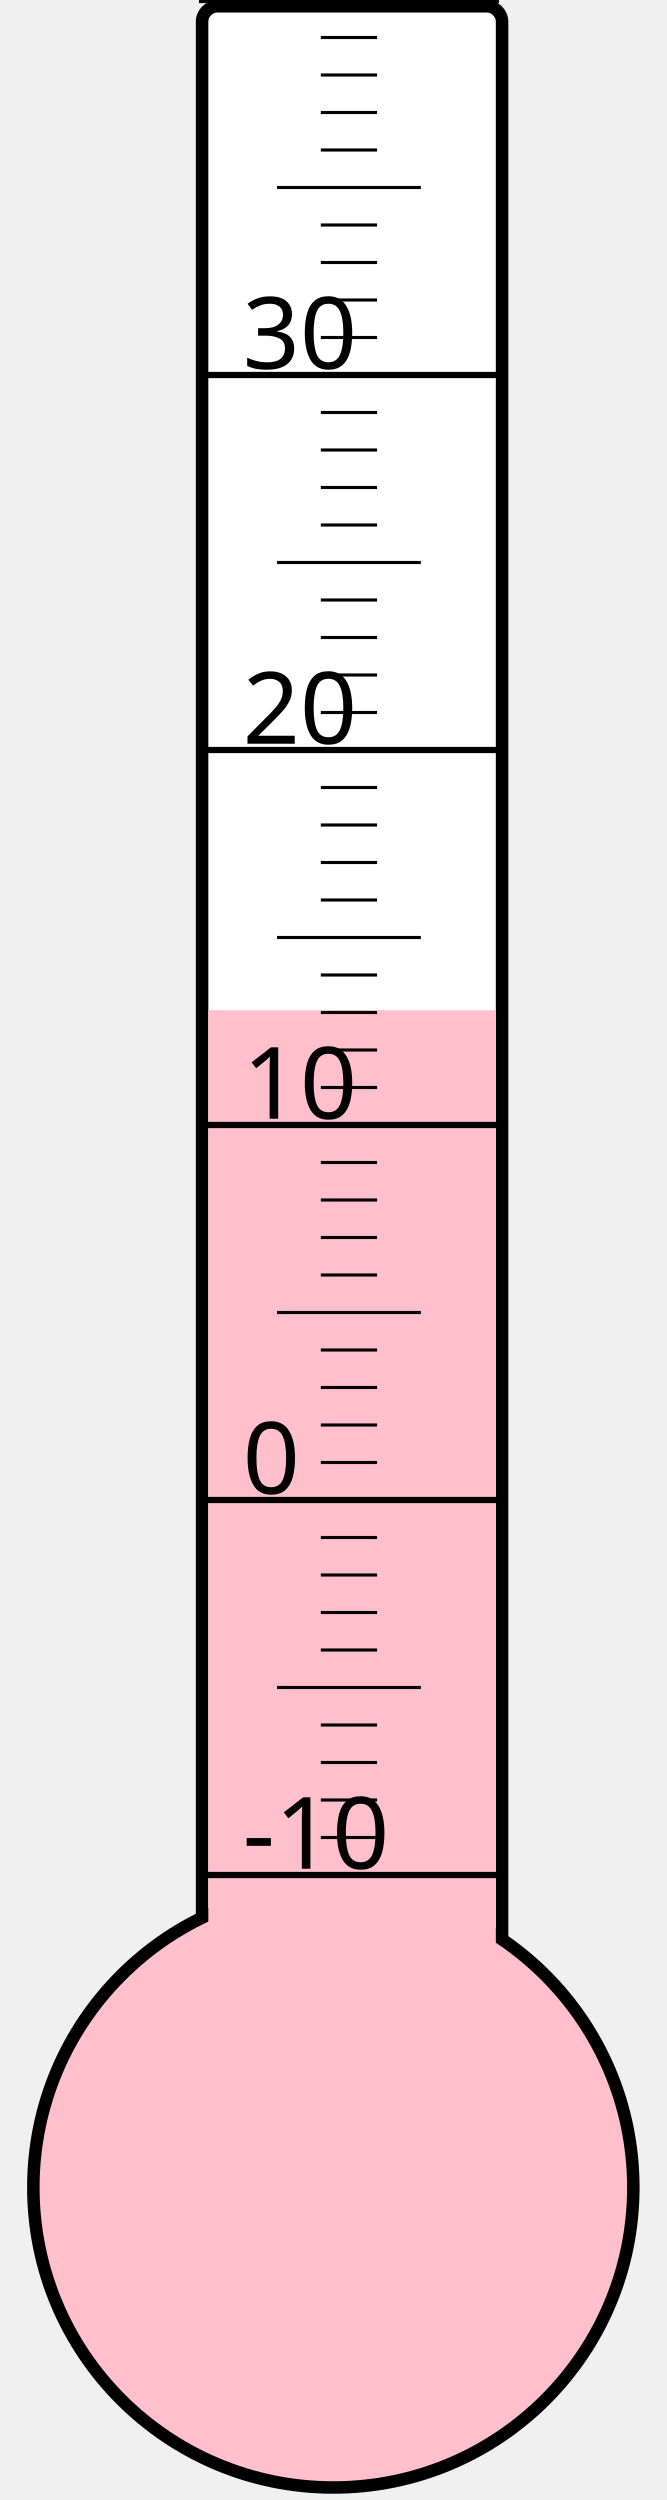
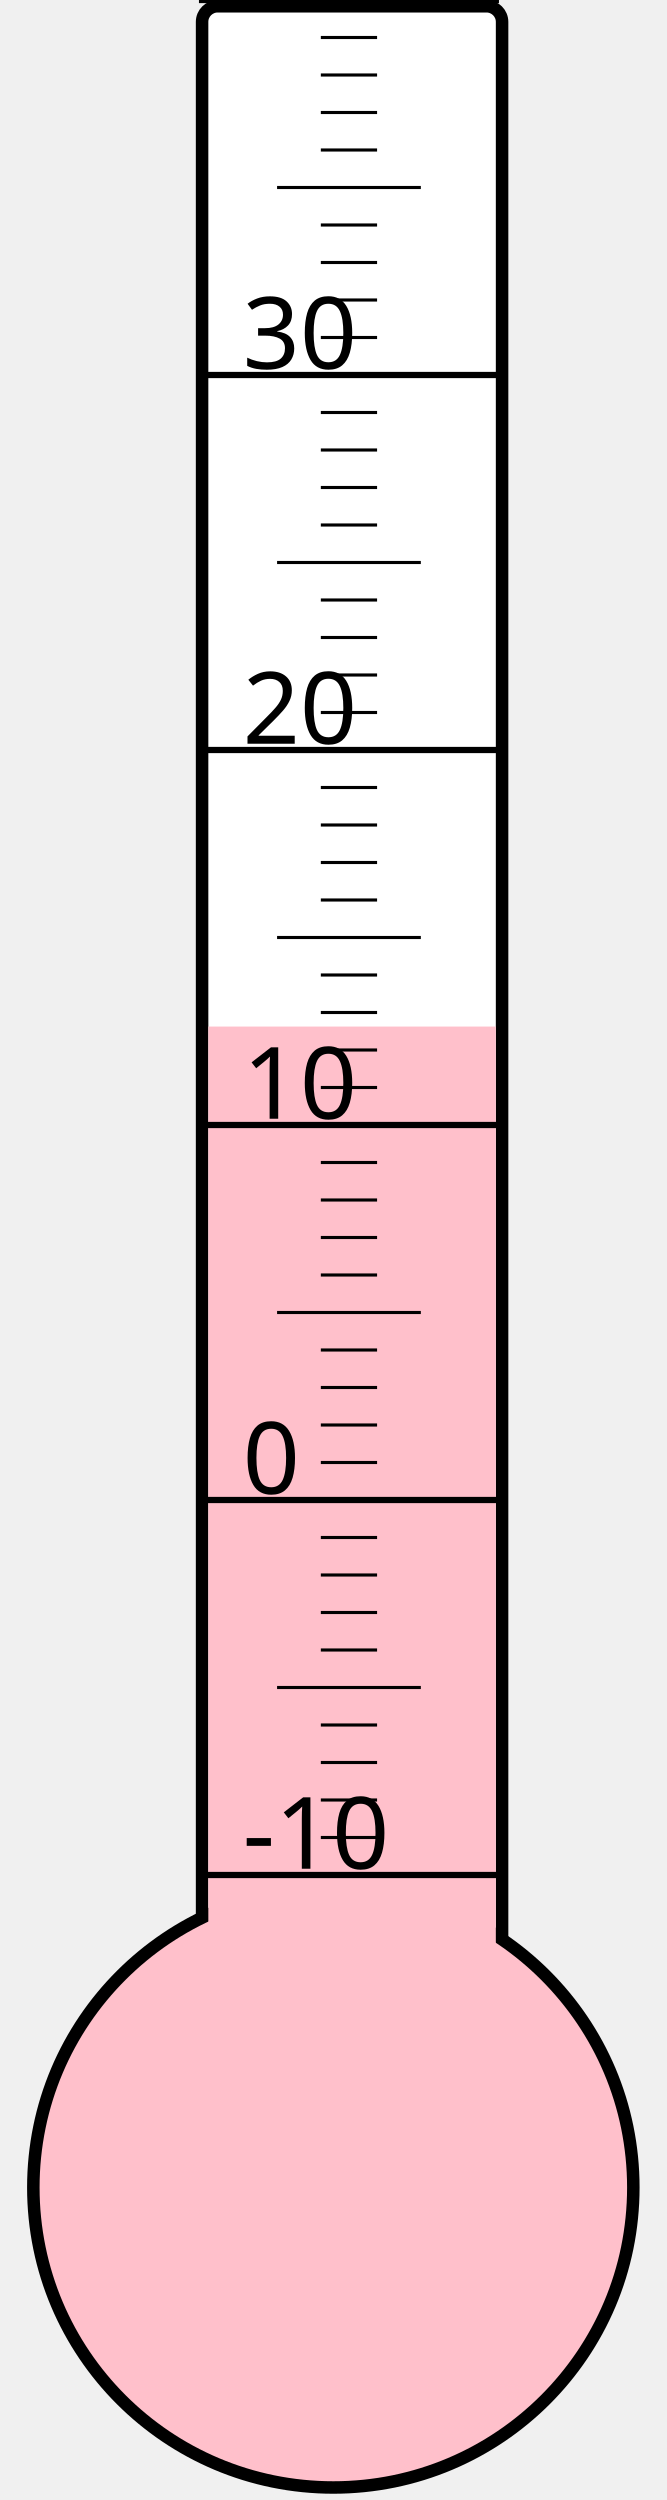
<svg xmlns="http://www.w3.org/2000/svg" width="40px" height="150px" viewBox="0 0 200 800">
  <rect width="200" height="800" x="0" y="0" style="fill: #ffffeb; fill-opacity: 0;" />
  <rect width="96" height="680" x="58" y="2" rx="5" ry="5" style="fill: white; fill-opacity: 1; stroke: black; stroke-width: 4;" />
  <circle cx="100" cy="700" r="96" style="fill: pink; stroke: black; stroke-width: 4;" />
-   <rect width="92" height="376.75" x="60" y="323.25" style="fill: pink; fill-opacity: 1; stroke-width: 0;" />
+   <rect width="92" height="371.5" x="60" y="328.5" style="fill: pink; fill-opacity: 1; stroke-width: 0;" />
  <text x="71" y="598" style="font-family: sans-serif; font-size: 24pt;">-10</text>
  <text x="71" y="478" style="font-family: sans-serif; font-size: 24pt;">0</text>
  <text x="71" y="358" style="font-family: sans-serif; font-size: 24pt;">10</text>
  <text x="71" y="238" style="font-family: sans-serif; font-size: 24pt;">20</text>
  <text x="71" y="118" style="font-family: sans-serif; font-size: 24pt;">30</text>
  <g style="stroke: black;">
    <line x1="57" y1="600" x2="153" y2="600" style="stroke-width: 2;" />
    <line x1="96" y1="588" x2="114" y2="588" style="stroke-width: 1;" />
    <line x1="96" y1="576" x2="114" y2="576" style="stroke-width: 1;" />
    <line x1="96" y1="564" x2="114" y2="564" style="stroke-width: 1;" />
    <line x1="96" y1="552" x2="114" y2="552" style="stroke-width: 1;" />
    <line x1="82" y1="540" x2="128" y2="540" style="stroke-width: 1;" />
    <line x1="96" y1="528" x2="114" y2="528" style="stroke-width: 1;" />
    <line x1="96" y1="516" x2="114" y2="516" style="stroke-width: 1;" />
    <line x1="96" y1="504" x2="114" y2="504" style="stroke-width: 1;" />
    <line x1="96" y1="492" x2="114" y2="492" style="stroke-width: 1;" />
    <line x1="57" y1="480" x2="153" y2="480" style="stroke-width: 2;" />
    <line x1="96" y1="468" x2="114" y2="468" style="stroke-width: 1;" />
    <line x1="96" y1="456" x2="114" y2="456" style="stroke-width: 1;" />
    <line x1="96" y1="444" x2="114" y2="444" style="stroke-width: 1;" />
    <line x1="96" y1="432" x2="114" y2="432" style="stroke-width: 1;" />
    <line x1="82" y1="420" x2="128" y2="420" style="stroke-width: 1;" />
    <line x1="96" y1="408" x2="114" y2="408" style="stroke-width: 1;" />
    <line x1="96" y1="396" x2="114" y2="396" style="stroke-width: 1;" />
    <line x1="96" y1="384" x2="114" y2="384" style="stroke-width: 1;" />
    <line x1="96" y1="372" x2="114" y2="372" style="stroke-width: 1;" />
    <line x1="57" y1="360" x2="153" y2="360" style="stroke-width: 2;" />
    <line x1="96" y1="348" x2="114" y2="348" style="stroke-width: 1;" />
    <line x1="96" y1="336" x2="114" y2="336" style="stroke-width: 1;" />
    <line x1="96" y1="324" x2="114" y2="324" style="stroke-width: 1;" />
    <line x1="96" y1="312" x2="114" y2="312" style="stroke-width: 1;" />
    <line x1="82" y1="300" x2="128" y2="300" style="stroke-width: 1;" />
    <line x1="96" y1="288" x2="114" y2="288" style="stroke-width: 1;" />
    <line x1="96" y1="276" x2="114" y2="276" style="stroke-width: 1;" />
    <line x1="96" y1="264" x2="114" y2="264" style="stroke-width: 1;" />
    <line x1="96" y1="252" x2="114" y2="252" style="stroke-width: 1;" />
    <line x1="57" y1="240" x2="153" y2="240" style="stroke-width: 2;" />
    <line x1="96" y1="228" x2="114" y2="228" style="stroke-width: 1;" />
    <line x1="96" y1="216" x2="114" y2="216" style="stroke-width: 1;" />
    <line x1="96" y1="204" x2="114" y2="204" style="stroke-width: 1;" />
    <line x1="96" y1="192" x2="114" y2="192" style="stroke-width: 1;" />
    <line x1="82" y1="180" x2="128" y2="180" style="stroke-width: 1;" />
    <line x1="96" y1="168" x2="114" y2="168" style="stroke-width: 1;" />
    <line x1="96" y1="156" x2="114" y2="156" style="stroke-width: 1;" />
    <line x1="96" y1="144" x2="114" y2="144" style="stroke-width: 1;" />
    <line x1="96" y1="132" x2="114" y2="132" style="stroke-width: 1;" />
    <line x1="57" y1="120" x2="153" y2="120" style="stroke-width: 2;" />
    <line x1="96" y1="108" x2="114" y2="108" style="stroke-width: 1;" />
    <line x1="96" y1="96" x2="114" y2="96" style="stroke-width: 1;" />
    <line x1="96" y1="84" x2="114" y2="84" style="stroke-width: 1;" />
    <line x1="96" y1="72" x2="114" y2="72" style="stroke-width: 1;" />
    <line x1="82" y1="60" x2="128" y2="60" style="stroke-width: 1;" />
    <line x1="96" y1="48" x2="114" y2="48" style="stroke-width: 1;" />
    <line x1="96" y1="36" x2="114" y2="36" style="stroke-width: 1;" />
    <line x1="96" y1="24" x2="114" y2="24" style="stroke-width: 1;" />
    <line x1="96" y1="12" x2="114" y2="12" style="stroke-width: 1;" />
    <line x1="57" y1="0" x2="153" y2="0" style="stroke-width: 2;" />
  </g>
</svg>
